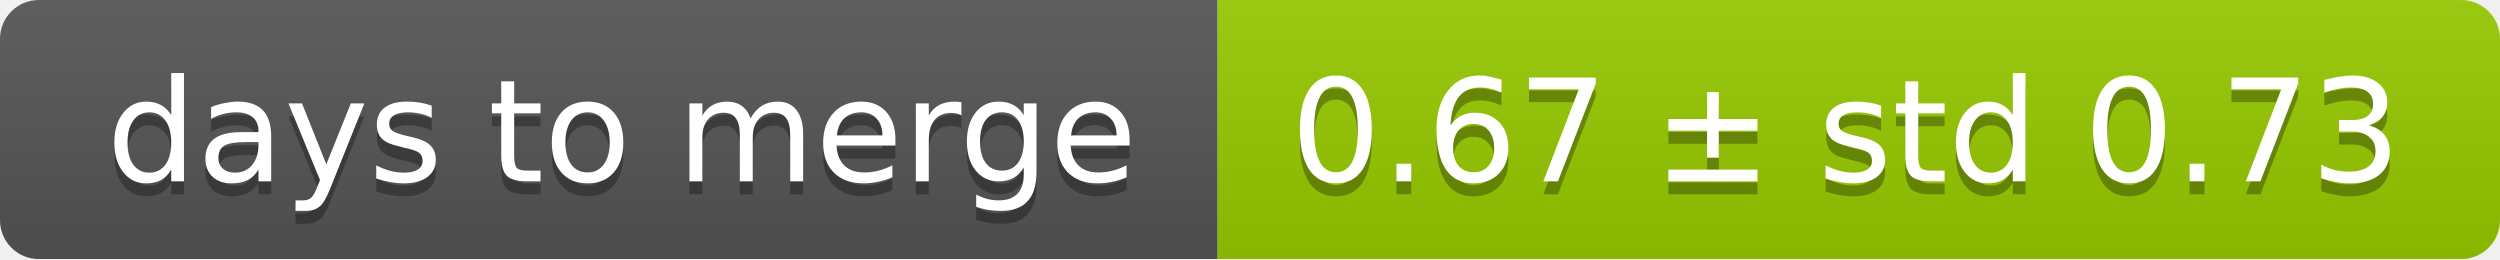
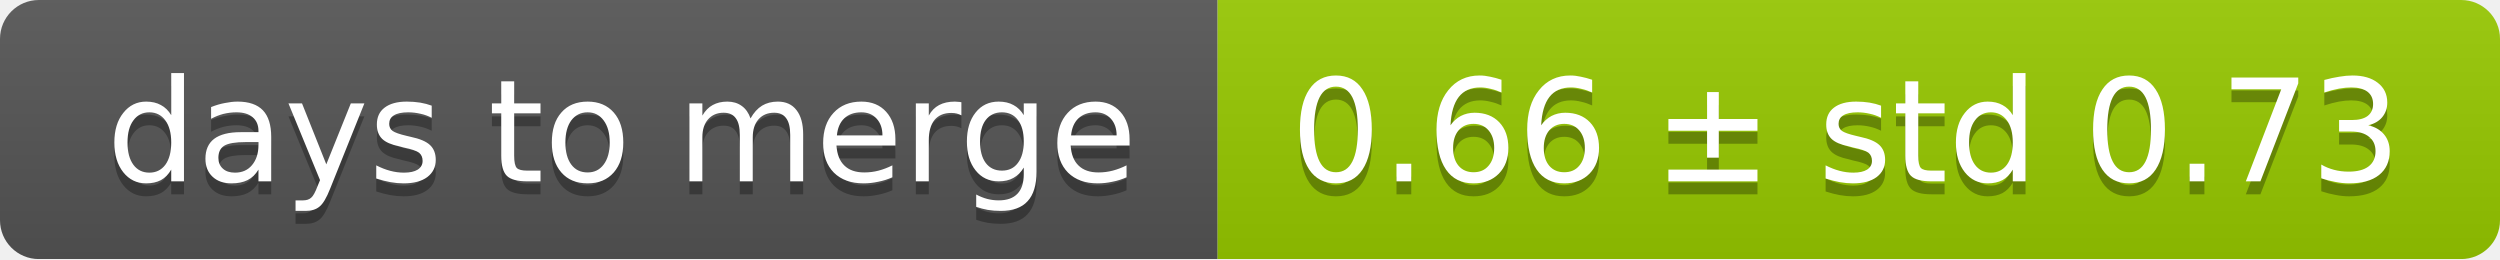
<svg xmlns="http://www.w3.org/2000/svg" width="193" height="20">
  <linearGradient id="smooth" x2="0" y2="100%">
    <stop offset="0" stop-color="#bbb" stop-opacity=".1" />
    <stop offset="1" stop-opacity=".1" />
  </linearGradient>
  <mask id="round">
    <rect width="193" height="20" rx="3" fill="#fff" />
  </mask>
  <g mask="url(#round)">
    <rect width="94" height="20" fill="#555" />
    <rect x="94" width="99" height="20" fill="#97ca00" />
    <rect width="193" height="20" fill="url(#smooth)" />
  </g>
  <g fill="#fff" text-anchor="middle" font-family="DejaVu Sans,Verdana,Geneva,sans-serif" font-size="11">
    <text x="48" y="15" fill="#010101" fill-opacity=".3">days to merge</text>
    <text x="48" y="14">days to merge</text>
-     <text x="142.5" y="15" fill="#010101" fill-opacity=".3">0.67 ± std 0.73</text>
-     <text x="142.5" y="14">0.67 ± std 0.73</text>
+     <text x="142.5" y="15" fill="#010101" fill-opacity=".3">0.66 ± std 0.73</text>
+     <text x="142.5" y="14">0.66 ± std 0.73</text>
  </g>
</svg>
